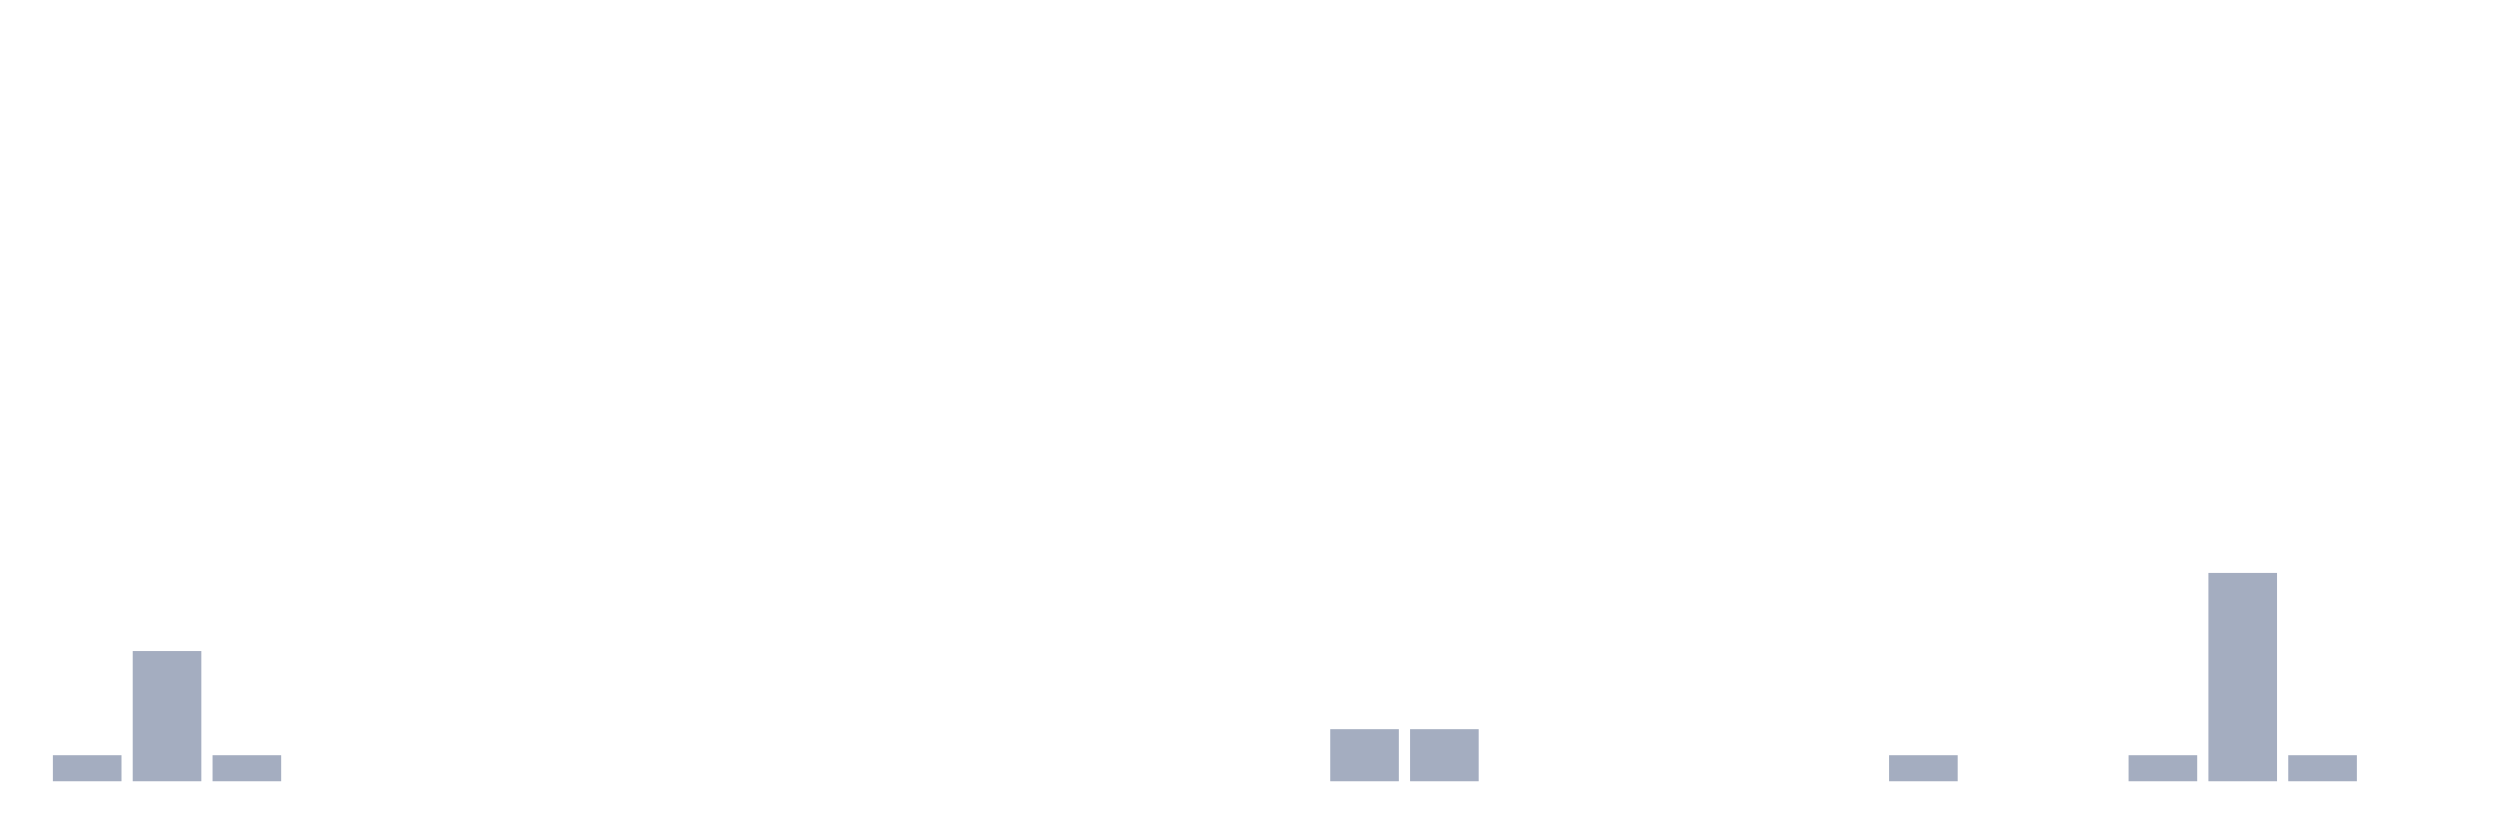
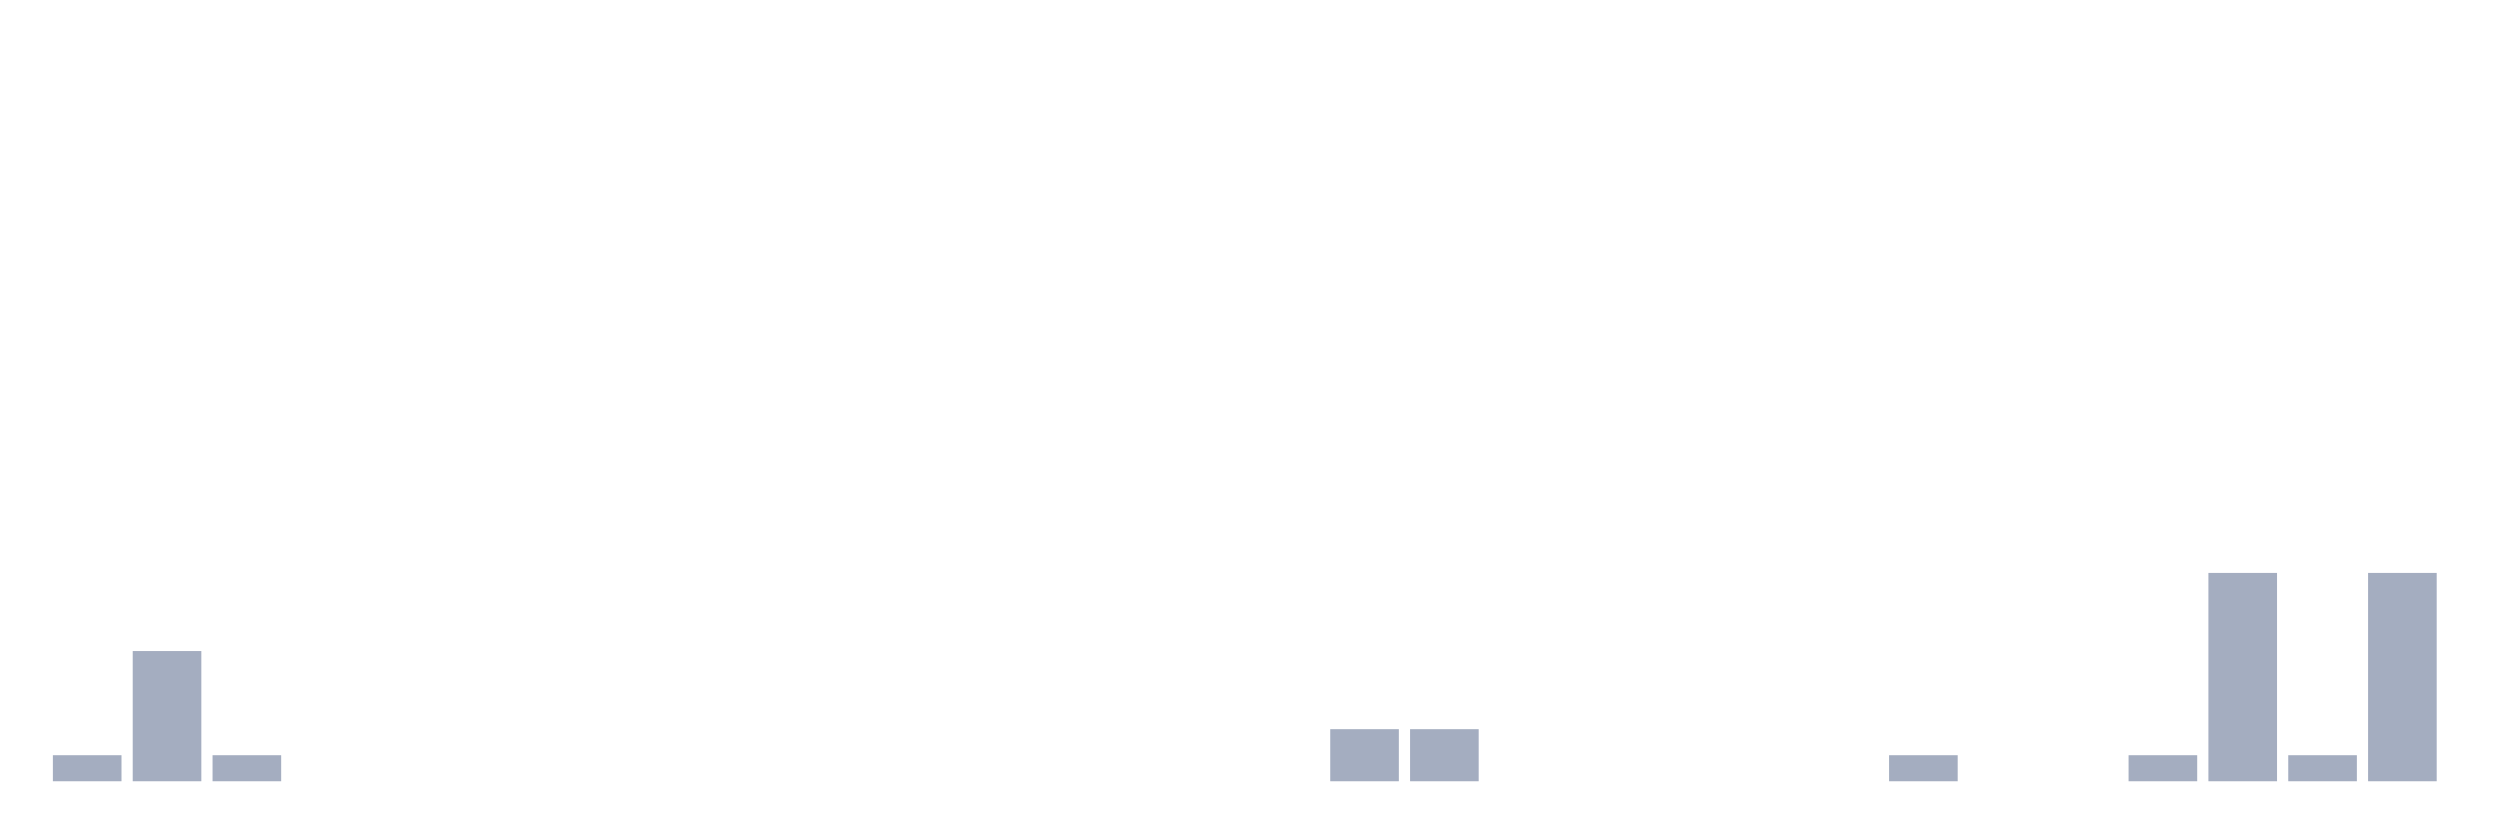
<svg xmlns="http://www.w3.org/2000/svg" viewBox="0 0 480 160">
  <g transform="translate(10,10)">
    <rect class="bar" x="0.153" width="13.175" y="135" height="5" fill="rgb(164,173,192)" />
    <rect class="bar" x="15.482" width="13.175" y="115" height="25" fill="rgb(164,173,192)" />
    <rect class="bar" x="30.81" width="13.175" y="135" height="5" fill="rgb(164,173,192)" />
    <rect class="bar" x="46.138" width="13.175" y="140" height="0" fill="rgb(164,173,192)" />
    <rect class="bar" x="61.466" width="13.175" y="140" height="0" fill="rgb(164,173,192)" />
    <rect class="bar" x="76.794" width="13.175" y="140" height="0" fill="rgb(164,173,192)" />
    <rect class="bar" x="92.123" width="13.175" y="140" height="0" fill="rgb(164,173,192)" />
    <rect class="bar" x="107.451" width="13.175" y="140" height="0" fill="rgb(164,173,192)" />
    <rect class="bar" x="122.779" width="13.175" y="140" height="0" fill="rgb(164,173,192)" />
    <rect class="bar" x="138.107" width="13.175" y="140" height="0" fill="rgb(164,173,192)" />
    <rect class="bar" x="153.436" width="13.175" y="140" height="0" fill="rgb(164,173,192)" />
    <rect class="bar" x="168.764" width="13.175" y="140" height="0" fill="rgb(164,173,192)" />
    <rect class="bar" x="184.092" width="13.175" y="140" height="0" fill="rgb(164,173,192)" />
    <rect class="bar" x="199.42" width="13.175" y="140" height="0" fill="rgb(164,173,192)" />
    <rect class="bar" x="214.748" width="13.175" y="140" height="0" fill="rgb(164,173,192)" />
    <rect class="bar" x="230.077" width="13.175" y="140" height="0" fill="rgb(164,173,192)" />
    <rect class="bar" x="245.405" width="13.175" y="130" height="10" fill="rgb(164,173,192)" />
    <rect class="bar" x="260.733" width="13.175" y="130" height="10" fill="rgb(164,173,192)" />
    <rect class="bar" x="276.061" width="13.175" y="140" height="0" fill="rgb(164,173,192)" />
    <rect class="bar" x="291.39" width="13.175" y="140" height="0" fill="rgb(164,173,192)" />
    <rect class="bar" x="306.718" width="13.175" y="140" height="0" fill="rgb(164,173,192)" />
    <rect class="bar" x="322.046" width="13.175" y="140" height="0" fill="rgb(164,173,192)" />
    <rect class="bar" x="337.374" width="13.175" y="140" height="0" fill="rgb(164,173,192)" />
    <rect class="bar" x="352.702" width="13.175" y="135" height="5" fill="rgb(164,173,192)" />
    <rect class="bar" x="368.031" width="13.175" y="140" height="0" fill="rgb(164,173,192)" />
    <rect class="bar" x="383.359" width="13.175" y="140" height="0" fill="rgb(164,173,192)" />
    <rect class="bar" x="398.687" width="13.175" y="135" height="5" fill="rgb(164,173,192)" />
    <rect class="bar" x="414.015" width="13.175" y="100" height="40" fill="rgb(164,173,192)" />
    <rect class="bar" x="429.344" width="13.175" y="135" height="5" fill="rgb(164,173,192)" />
-     <rect class="bar" x="444.672" width="13.175" y="140" height="0" fill="rgb(164,173,192)" />
+     <rect class="bar" x="444.672" width="13.175" y="100" height="40" fill="rgb(164,173,192)" />
  </g>
</svg>
